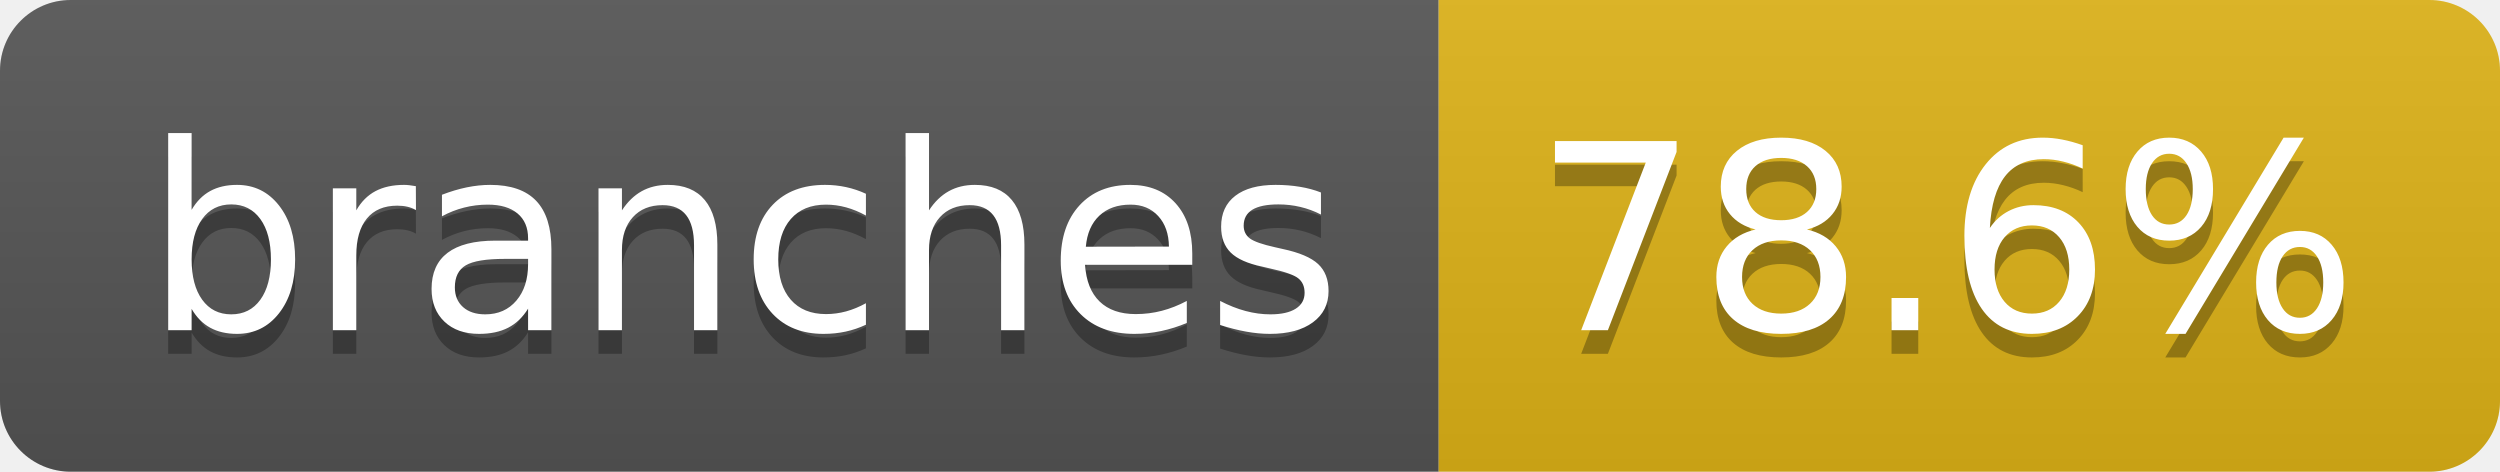
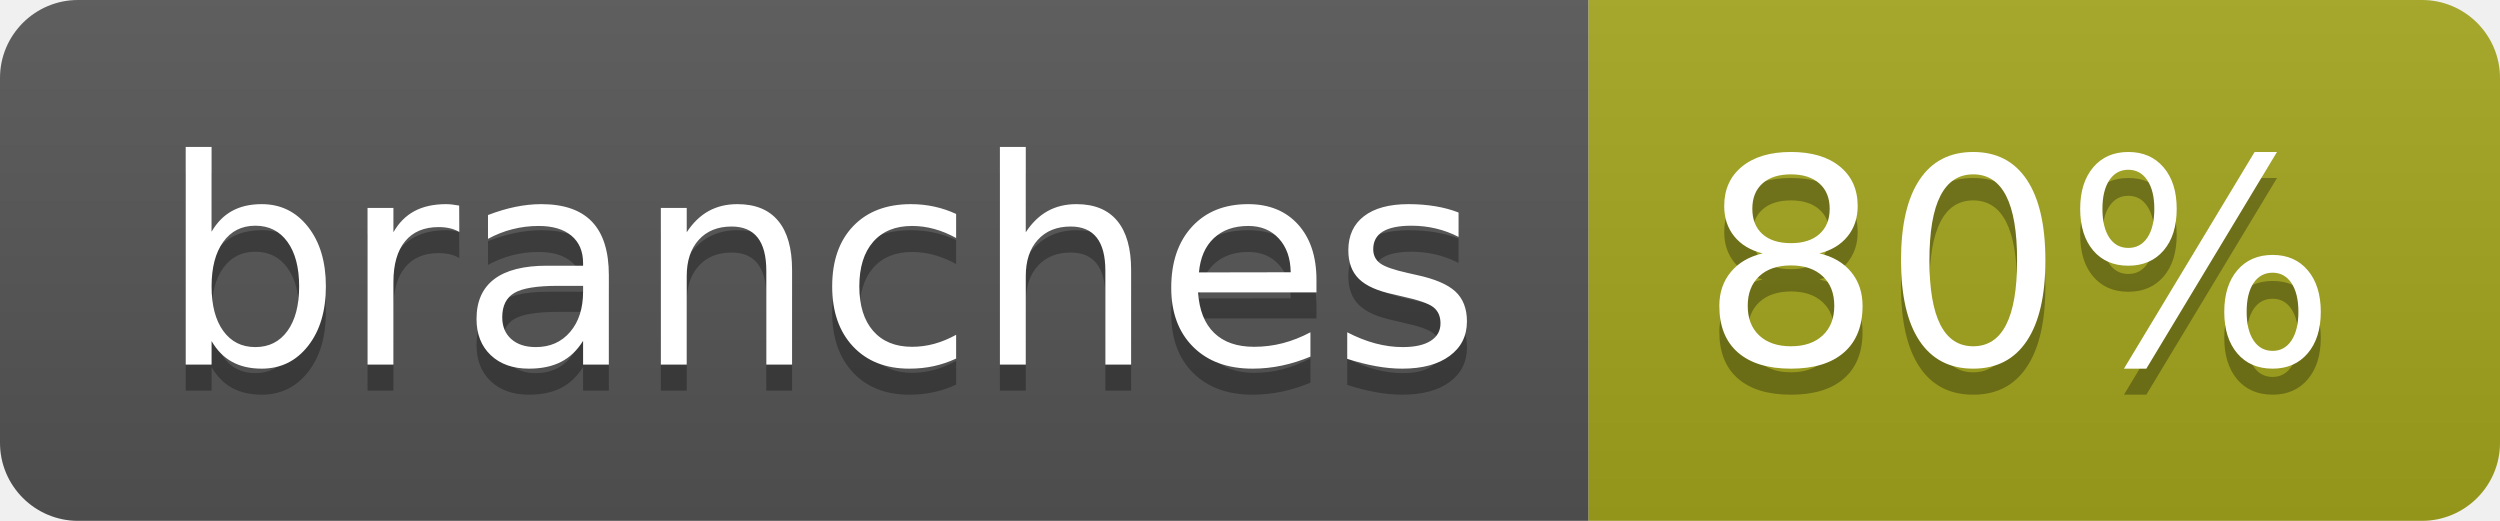
- <svg xmlns="http://www.w3.org/2000/svg" width="106" height="20" role="img" aria-label="branches: 78.6%">
+ <svg xmlns="http://www.w3.org/2000/svg" width="96" height="20" role="img" aria-label="branches: 80%">
  <linearGradient id="s" x2="0" y2="100%">
    <stop offset="0" stop-color="#bbb" stop-opacity=".1" />
    <stop offset="1" stop-opacity=".1" />
  </linearGradient>
  <clipPath id="r">
-     <rect width="106" height="20" rx="3" fill="#fff" />
+     <rect width="96" height="20" rx="3" fill="#fff" />
  </clipPath>
  <g clip-path="url(#r)">
    <rect width="61" height="20" fill="#555" />
-     <rect x="61" width="45" height="20" fill="#dfb317" />
-     <rect width="106" height="20" fill="url(#s)" />
+     <rect x="61" width="35" height="20" fill="#a4a61d" />
+     <rect width="96" height="20" fill="url(#s)" />
  </g>
  <g fill="#fff" text-anchor="middle" font-family="Verdana,Geneva,DejaVu Sans,sans-serif" text-rendering="geometricPrecision" font-size="110">
    <text aria-hidden="true" x="315" y="150" fill="#010101" fill-opacity=".3" transform="scale(.1)" textLength="507">branches</text>
    <text x="315" y="140" transform="scale(.1)" fill="#fff" textLength="507">branches</text>
-     <text aria-hidden="true" x="825" y="150" fill="#010101" fill-opacity=".3" transform="scale(.1)" textLength="350">78.6%</text>
-     <text x="825" y="140" transform="scale(.1)" fill="#fff" textLength="350">78.6%</text>
+     <text aria-hidden="true" x="775" y="150" fill="#010101" fill-opacity=".3" transform="scale(.1)" textLength="245">80%</text>
+     <text x="775" y="140" transform="scale(.1)" fill="#fff" textLength="245">80%</text>
  </g>
</svg>
